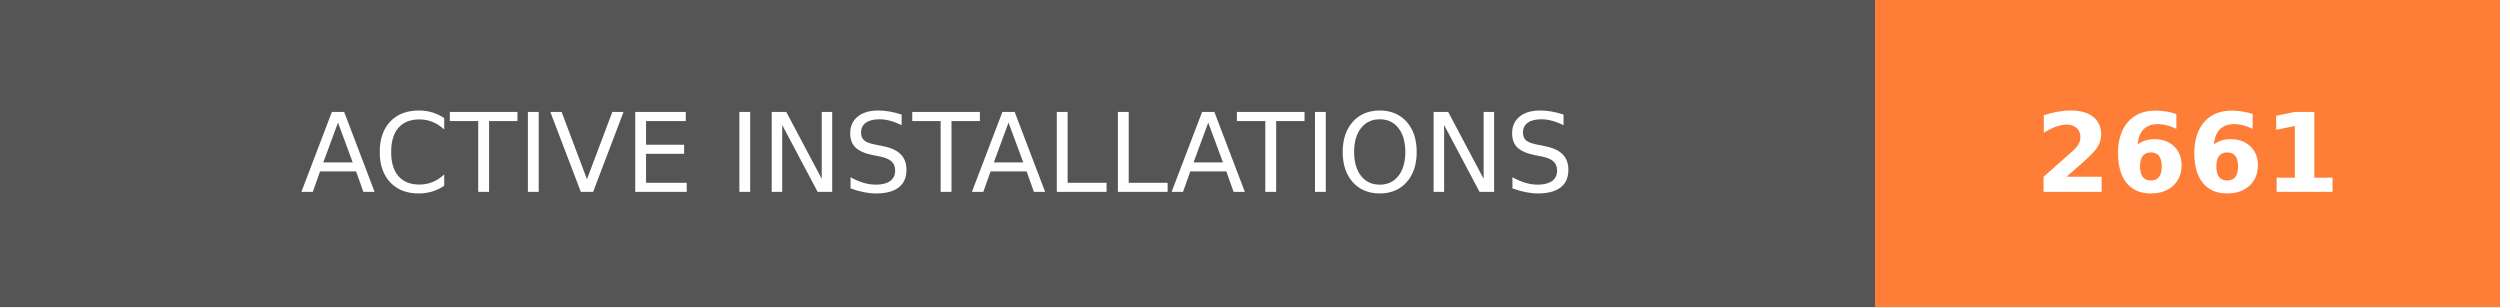
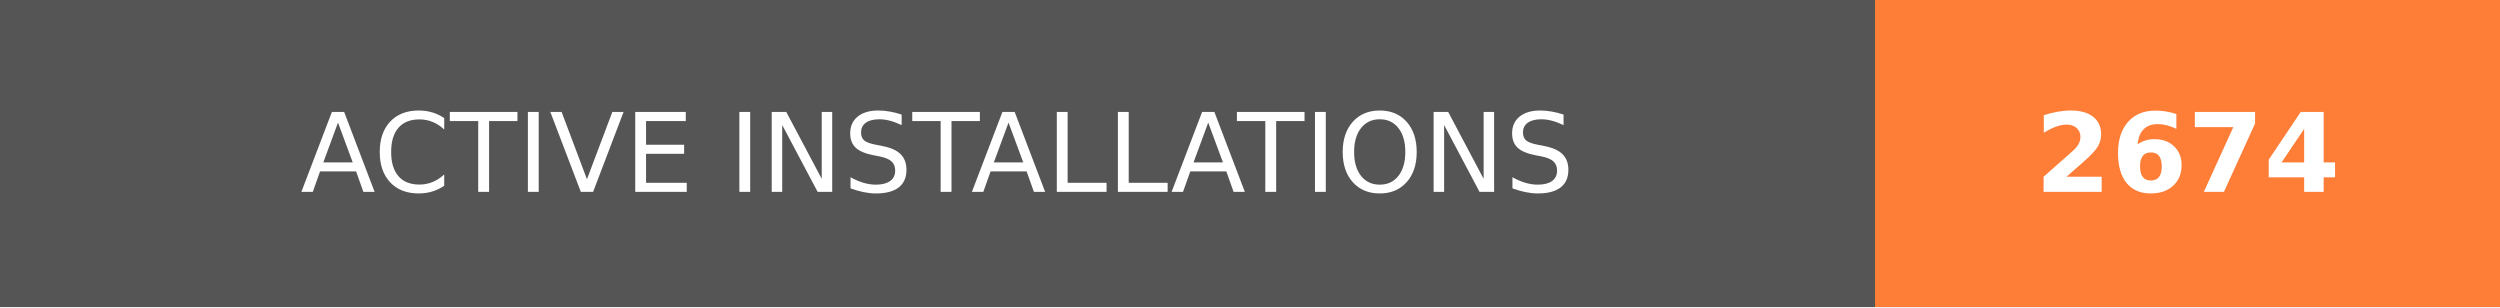
- <svg xmlns="http://www.w3.org/2000/svg" width="228" height="28" role="img" aria-label="ACTIVE INSTALLATIONS: 2661">
+ <svg xmlns="http://www.w3.org/2000/svg" width="228" height="28" role="img" aria-label="ACTIVE INSTALLATIONS: 2674">
  <g shape-rendering="crispEdges">
    <rect width="171" height="28" fill="#555" />
    <rect x="171" width="57" height="28" fill="#fe7d37" />
  </g>
  <g fill="#fff" text-anchor="middle" font-family="Verdana,Geneva,DejaVu Sans,sans-serif" text-rendering="geometricPrecision" font-size="100">
    <text transform="scale(.1)" x="855" y="175" textLength="1470" fill="#fff">ACTIVE INSTALLATIONS</text>
-     <text transform="scale(.1)" x="1995" y="175" textLength="330" fill="#fff" font-weight="bold">2661</text>
+     <text transform="scale(.1)" x="1995" y="175" textLength="330" fill="#fff" font-weight="bold">2674</text>
  </g>
</svg>
